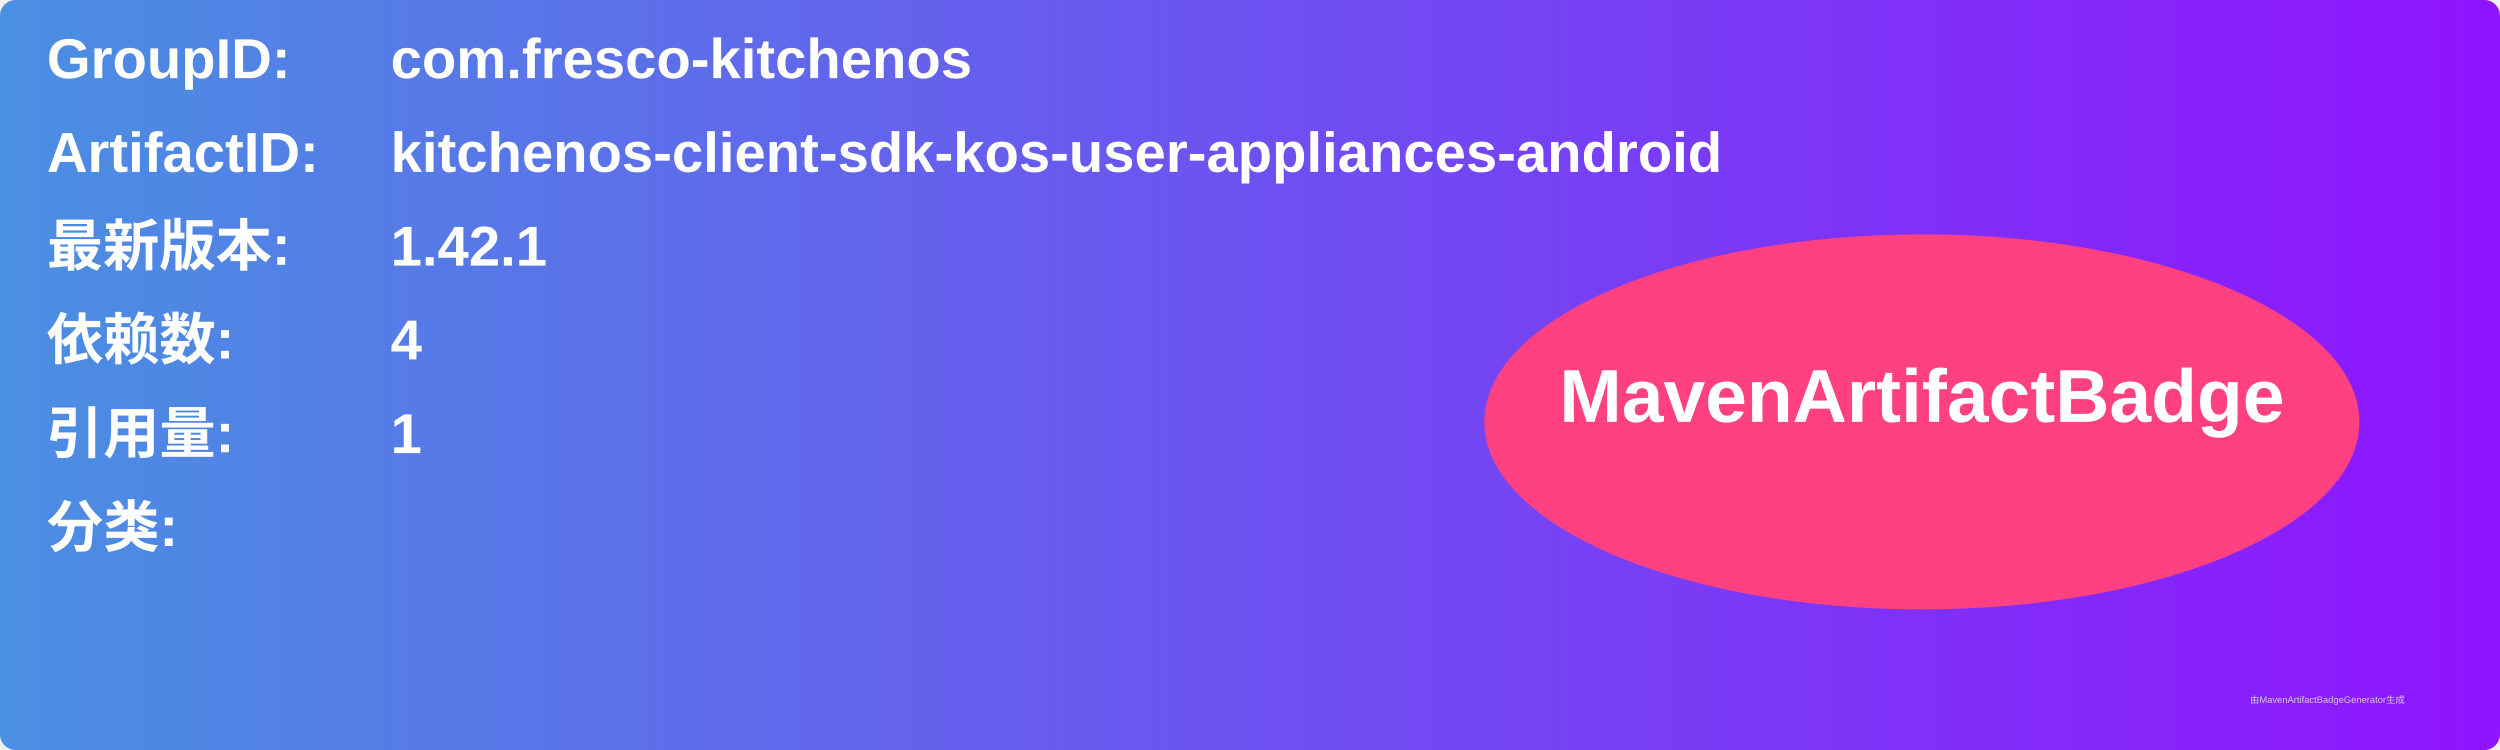
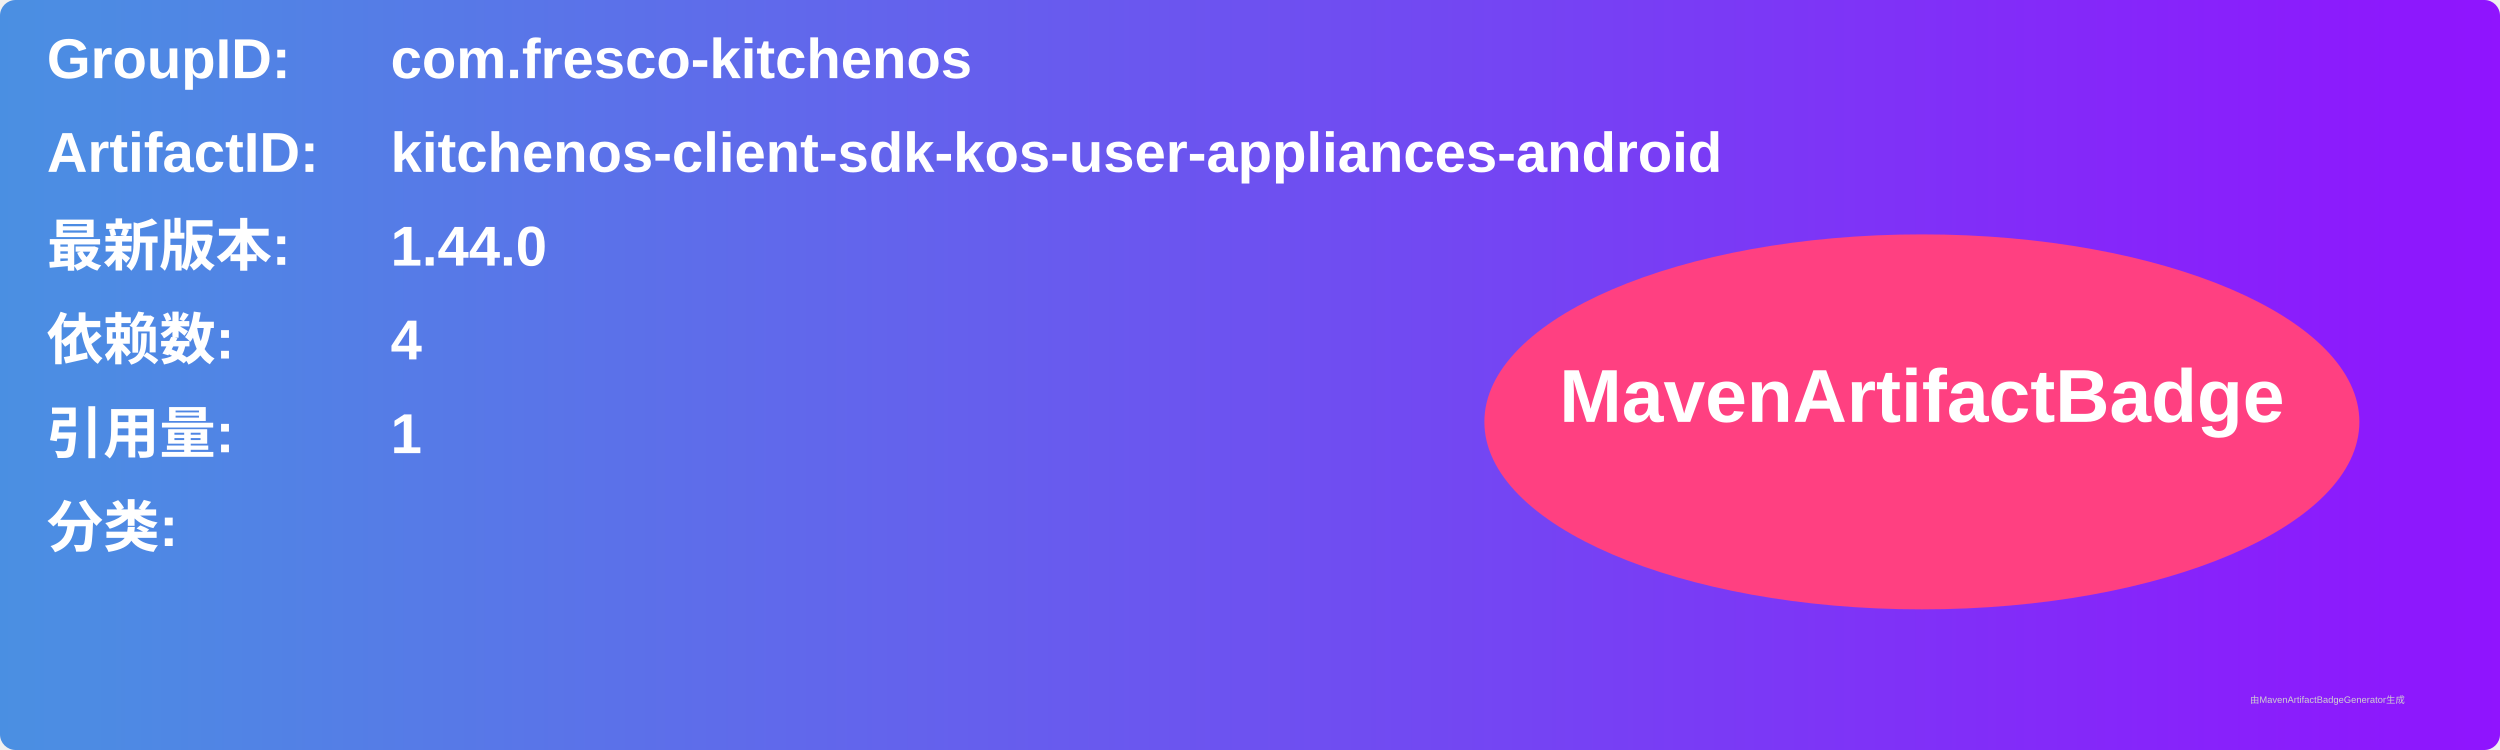
<svg xmlns="http://www.w3.org/2000/svg" width="800" height="240" viewBox="0 0 800 240">
  <linearGradient id="grad" x1="0%" y1="0%" x2="100%" y2="0%">
    <stop offset="0%" stop-color="#4a90e2" />
    <stop offset="100%" stop-color="#9013fe" />
  </linearGradient>
  <rect width="100%" height="100%" rx="5" ry="5" fill="url(#grad)" />
  <g transform="translate(15, 15)">
    <text x="0" y="10" font-family="Arial" font-size="18" fill="white" font-weight="bold" width="260">GroupID:</text>
    <text x="110" y="10" font-family="Arial" font-size="18" fill="white" font-weight="bold" width="460">com.fresco-kitchenos</text>
    <text x="0" y="40" font-family="Arial" font-size="18" fill="white" font-weight="bold" width="260">ArtifactID:</text>
    <text x="110" y="40" font-family="Arial" font-size="18" fill="white" font-weight="bold" width="460">kitchenos-client-sdk-kos-user-appliances-android</text>
    <text x="0" y="70" font-family="Arial" font-size="18" fill="white" font-weight="bold">最新版本:</text>
    <text x="110" y="70" font-family="Arial" font-size="18" fill="white" font-weight="bold">
-       <tspan font-weight="bold">1.42.1</tspan>
+       <tspan font-weight="bold">1.44.0</tspan>
    </text>
    <text x="0" y="100" font-family="Arial" font-size="18" fill="white" font-weight="bold">依赖数: </text>
    <text x="110" y="100" font-family="Arial" font-size="18" fill="white">
      <tspan font-weight="bold">4</tspan>
    </text>
    <text x="0" y="130" font-family="Arial" font-size="18" fill="white" font-weight="bold">引用量: </text>
    <text x="110" y="130" font-family="Arial" font-size="18" fill="white">
      <tspan font-weight="bold">1</tspan>
    </text>
    <text x="0" y="160" font-family="Arial" font-size="18" fill="white" font-weight="bold">分类:</text>
    <text x="10" y="190" font-family="Arial" font-size="10" fill="white">
      <tspan font-weight="bold" />
    </text>
    <ellipse cx="600" cy="120" rx="140" ry="60" fill="#ff4081" />
    <text x="600" y="120" text-anchor="middle" font-family="Arial" font-size="24" fill="white" font-weight="bold">MavenArtifactBadge</text>
  </g>
  <text x="720" y="225" font-family="Arial" font-size="3" fill="#d0d0d0">由MavenArtifactBadgeGenerator生成</text>
</svg>
